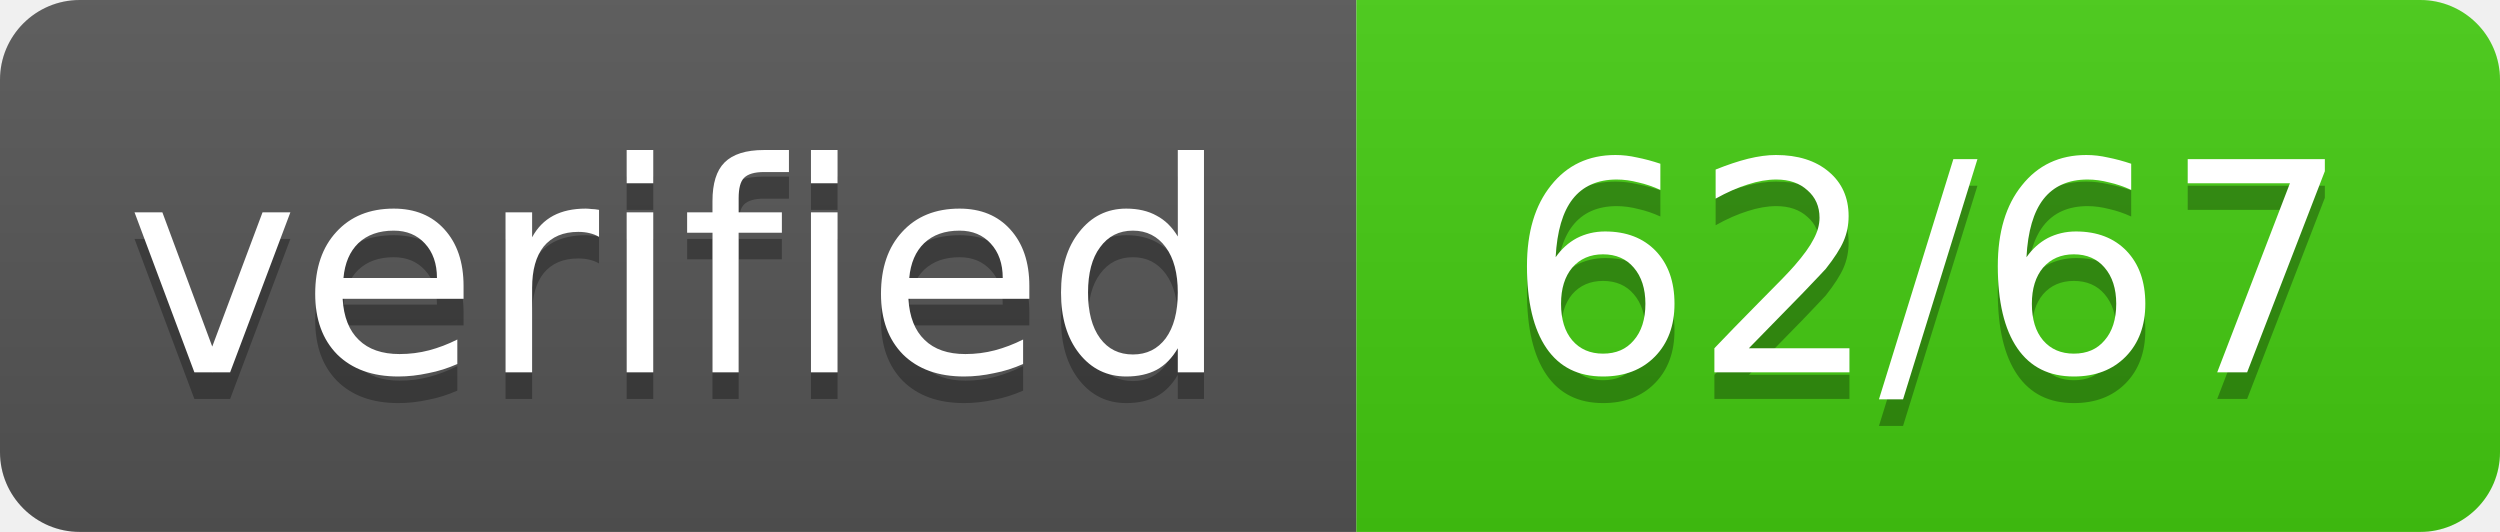
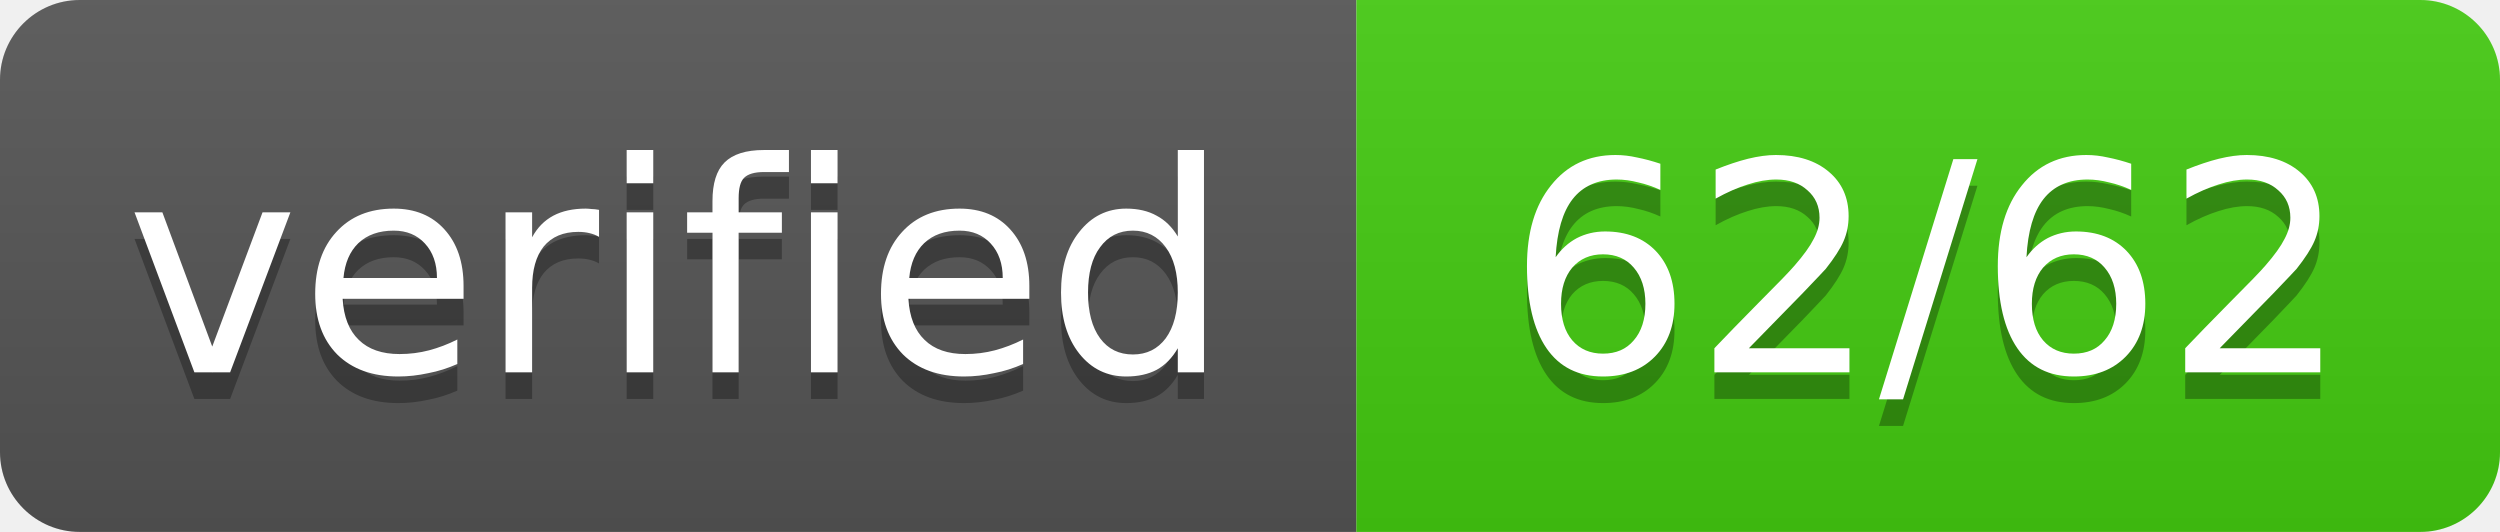
- <svg xmlns="http://www.w3.org/2000/svg" width="94" height="20" role="img" aria-label="verified: 62/67">
+ <svg xmlns="http://www.w3.org/2000/svg" width="94" height="20" role="img" aria-label="verified: 62/62">
  <linearGradient id="s" x2="0" y2="100%">
    <stop offset="0" stop-color="#bbb" stop-opacity=".1" />
    <stop offset="1" stop-opacity=".1" />
  </linearGradient>
  <clipPath id="r">
    <rect width="94" height="20" rx="3" fill="#fff" />
  </clipPath>
  <g clip-path="url(#r)">
    <rect width="51" height="20" fill="#555" />
    <rect x="51" width="43" height="20" fill="#4c1" />
    <rect width="94" height="20" fill="url(#s)" />
  </g>
  <g fill="#fff" text-anchor="middle" font-family="Verdana,Geneva,DejaVu Sans,sans-serif" font-size="11">
    <text x="25.5" y="15" fill="#010101" fill-opacity=".3" textLength="41" lengthAdjust="spacing">verified</text>
    <text x="25.5" y="14" textLength="41" lengthAdjust="spacing">verified</text>
-     <text x="72.5" y="15" fill="#010101" fill-opacity=".3" textLength="33" lengthAdjust="spacing">62/67</text>
-     <text x="72.5" y="14" textLength="33" lengthAdjust="spacing">62/67</text>
+     <text x="72.5" y="15" fill="#010101" fill-opacity=".3" textLength="33" lengthAdjust="spacing">62/62</text>
+     <text x="72.5" y="14" textLength="33" lengthAdjust="spacing">62/62</text>
  </g>
</svg>
